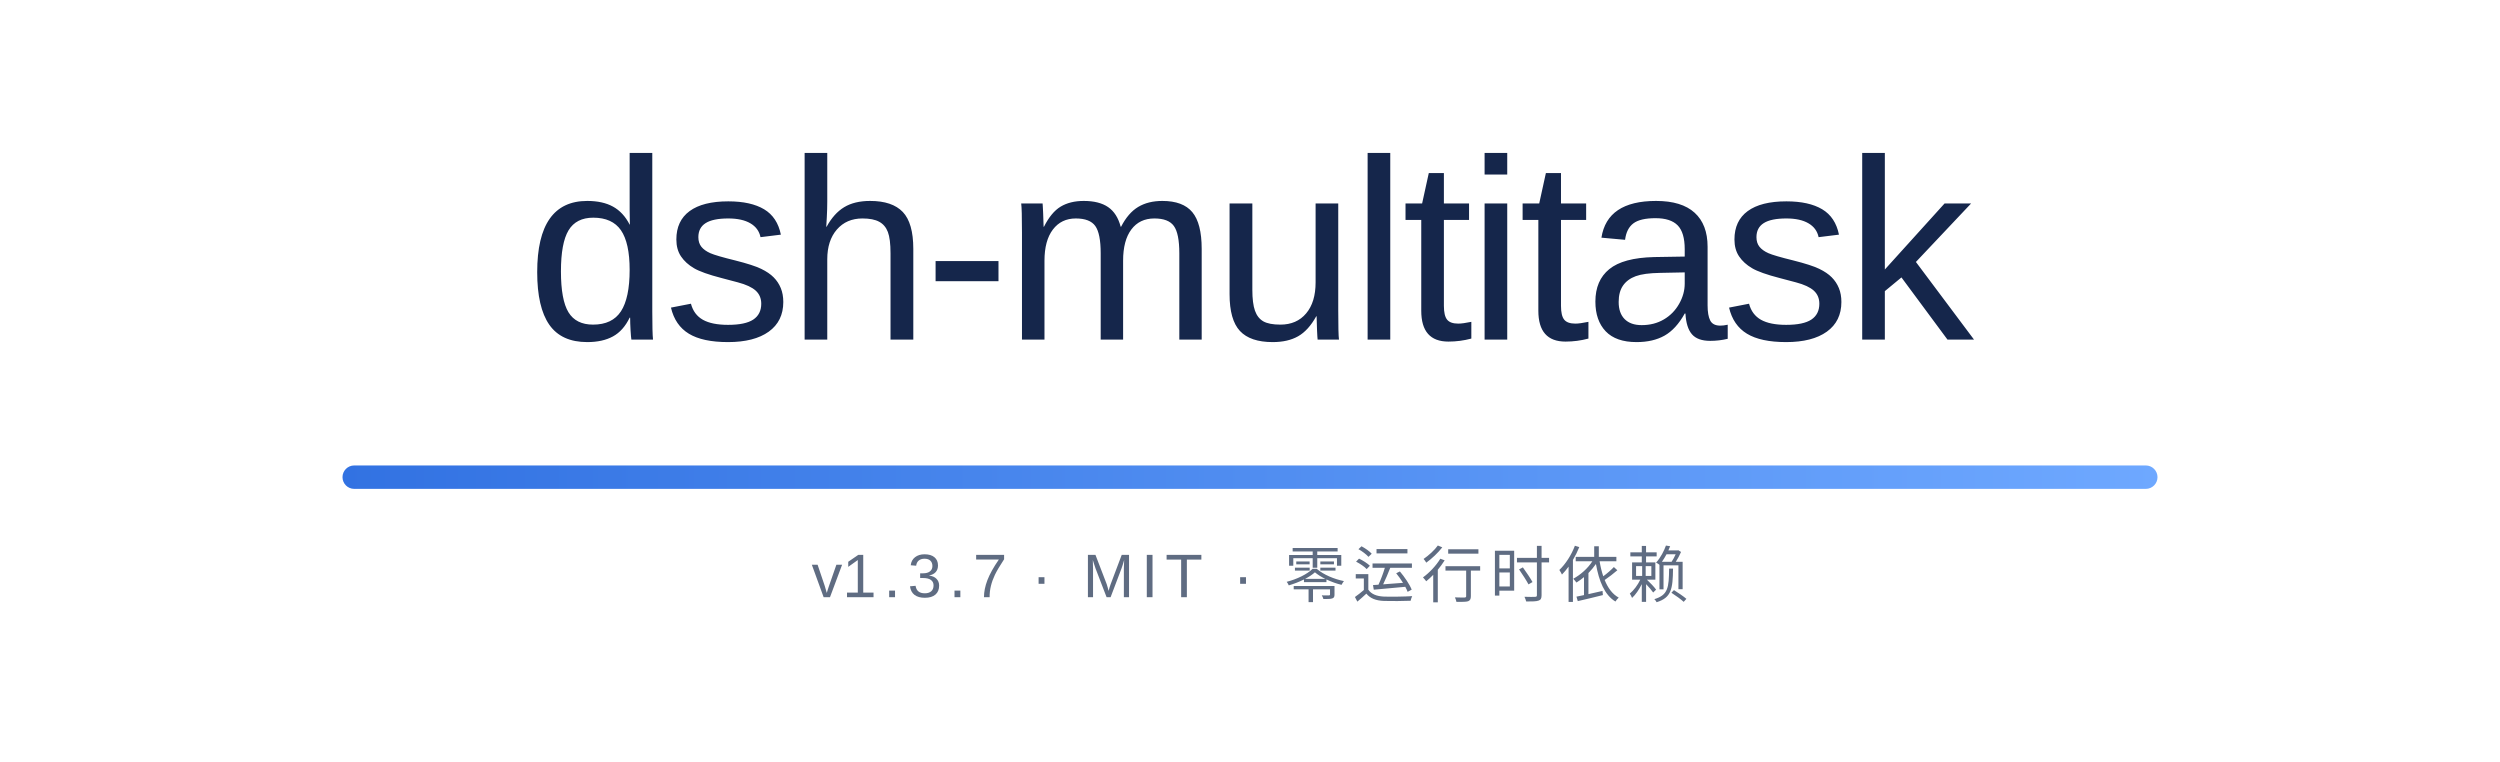
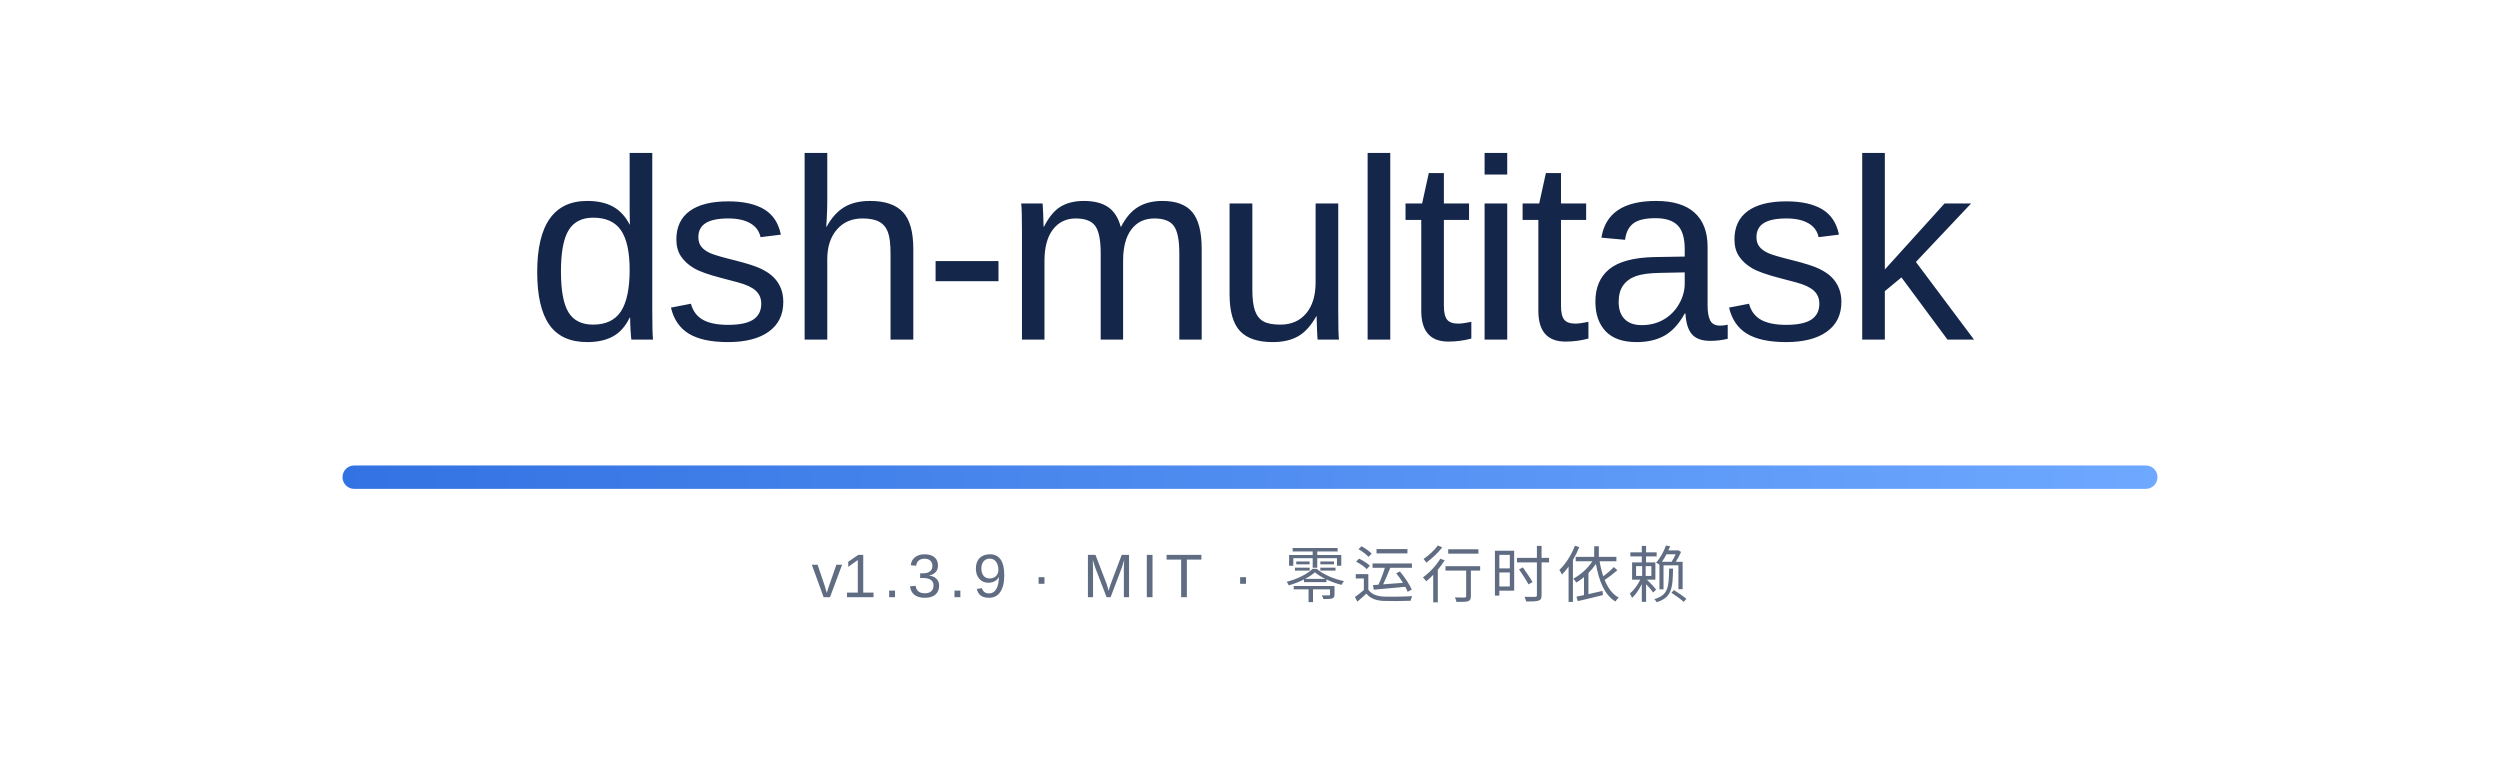
<svg xmlns="http://www.w3.org/2000/svg" width="854" height="260" viewBox="0 0 854 260" role="img" aria-labelledby="bannerTitle">
  <defs>
    <linearGradient id="rule" x1="0" y1="0" x2="1" y2="0">
      <stop offset="0" stop-color="#3272E2" />
      <stop offset="1" stop-color="#6EA8FF" />
    </linearGradient>
  </defs>
  <text x="427" y="116" text-anchor="middle" font-family="'Segoe UI Variable Display', 'Segoe UI', -apple-system, 'SF Pro Display', 'Helvetica Neue', Arial, 'Noto Sans', 'PingFang SC', 'Microsoft YaHei', sans-serif" font-size="88" font-weight="500" letter-spacing="-2" fill="#15264B">dsh-multitask</text>
  <rect x="117" y="159" width="620" height="8" rx="4" fill="url(#rule)" />
-   <text x="427" y="204" text-anchor="middle" font-family="'Segoe UI Variable Text', 'Segoe UI', -apple-system, 'SF Pro Text', 'Helvetica Neue', Arial, 'Noto Sans', 'PingFang SC', 'Microsoft YaHei', sans-serif" font-size="21" letter-spacing="2.4" fill="#5F6C82">v<tspan id="version">1.3.7</tspan> · MIT · 零运行时依赖</text>
+   <text x="427" y="204" text-anchor="middle" font-family="'Segoe UI Variable Text', 'Segoe UI', -apple-system, 'SF Pro Text', 'Helvetica Neue', Arial, 'Noto Sans', 'PingFang SC', 'Microsoft YaHei', sans-serif" font-size="21" letter-spacing="2.4" fill="#5F6C82">v<tspan id="version">1.3.9</tspan> · MIT · 零运行时依赖</text>
</svg>
